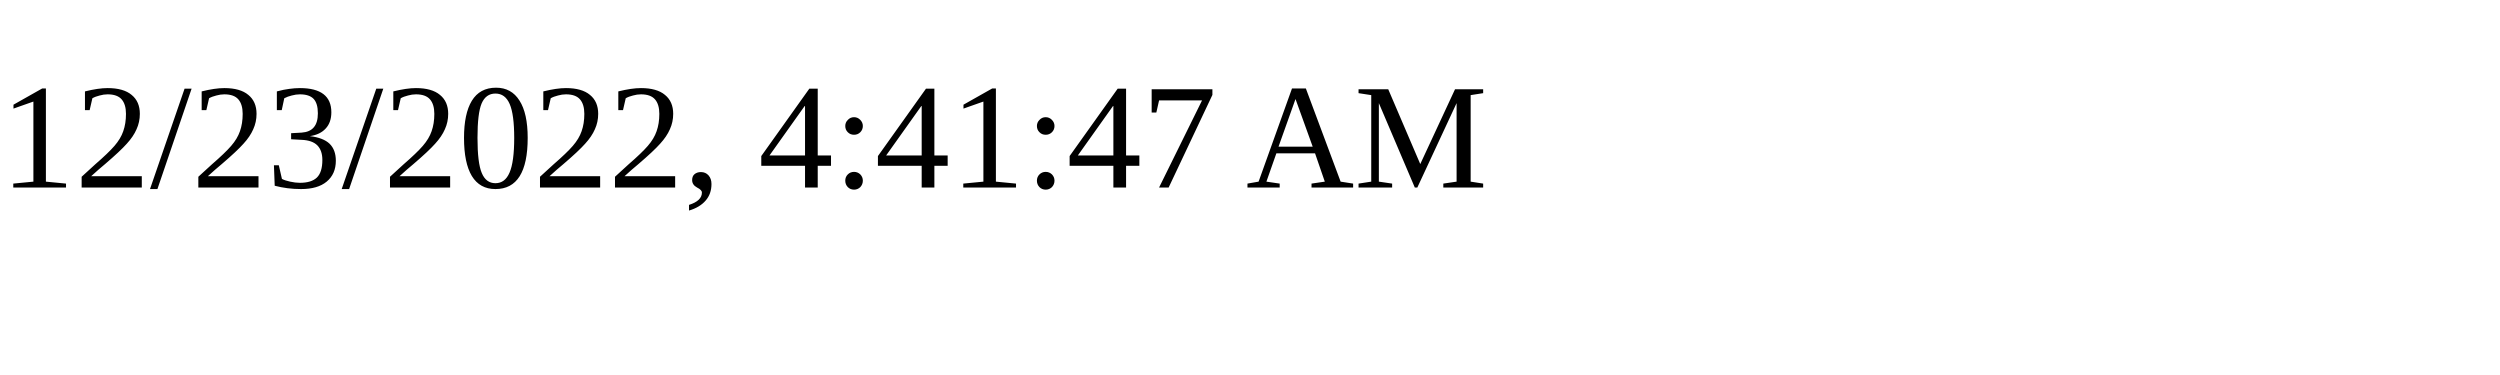
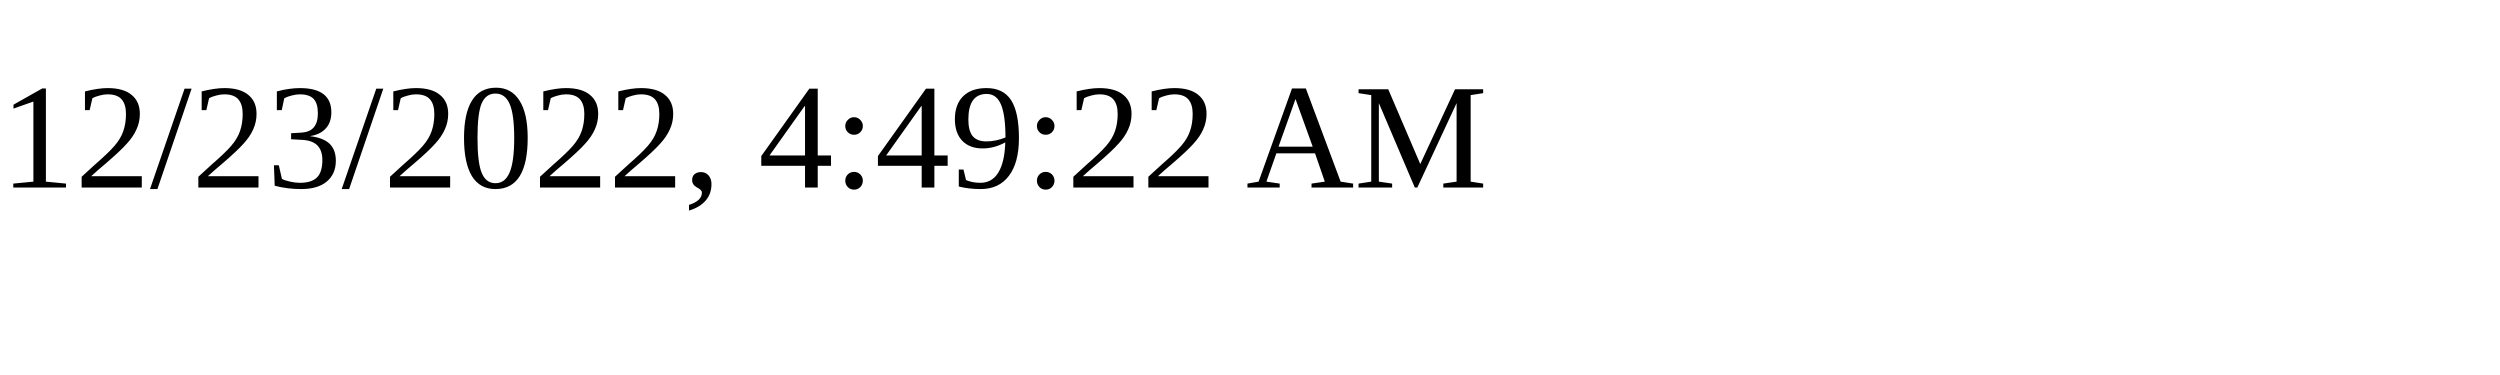
<svg xmlns="http://www.w3.org/2000/svg" height="30" width="200">
-   <text x="0" y="15">12/23/2022, 4:41:47 AM</text>
+   <text x="0" y="15">12/23/2022, 4:49:22 AM</text>
</svg>
